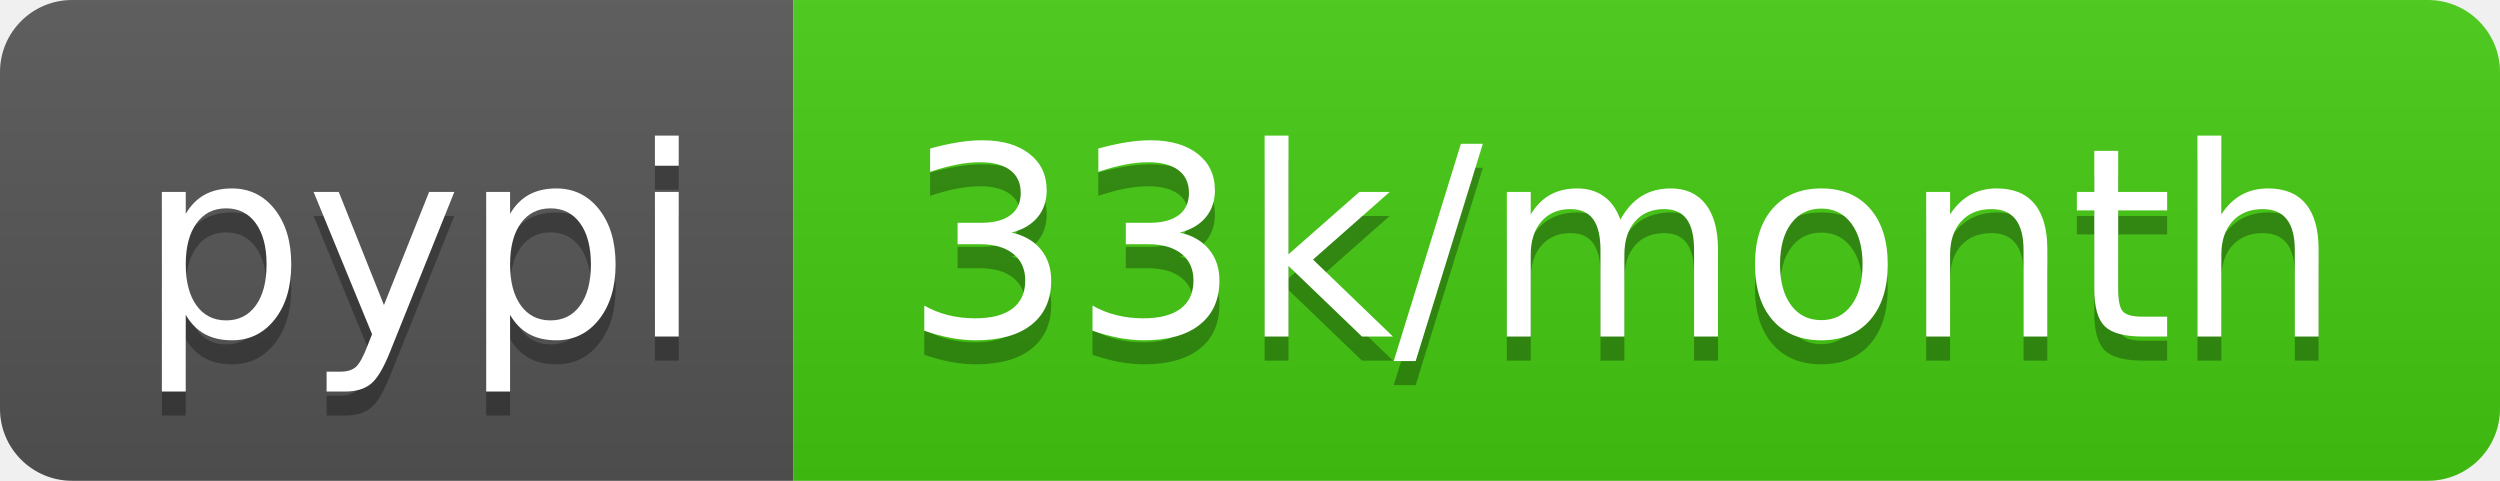
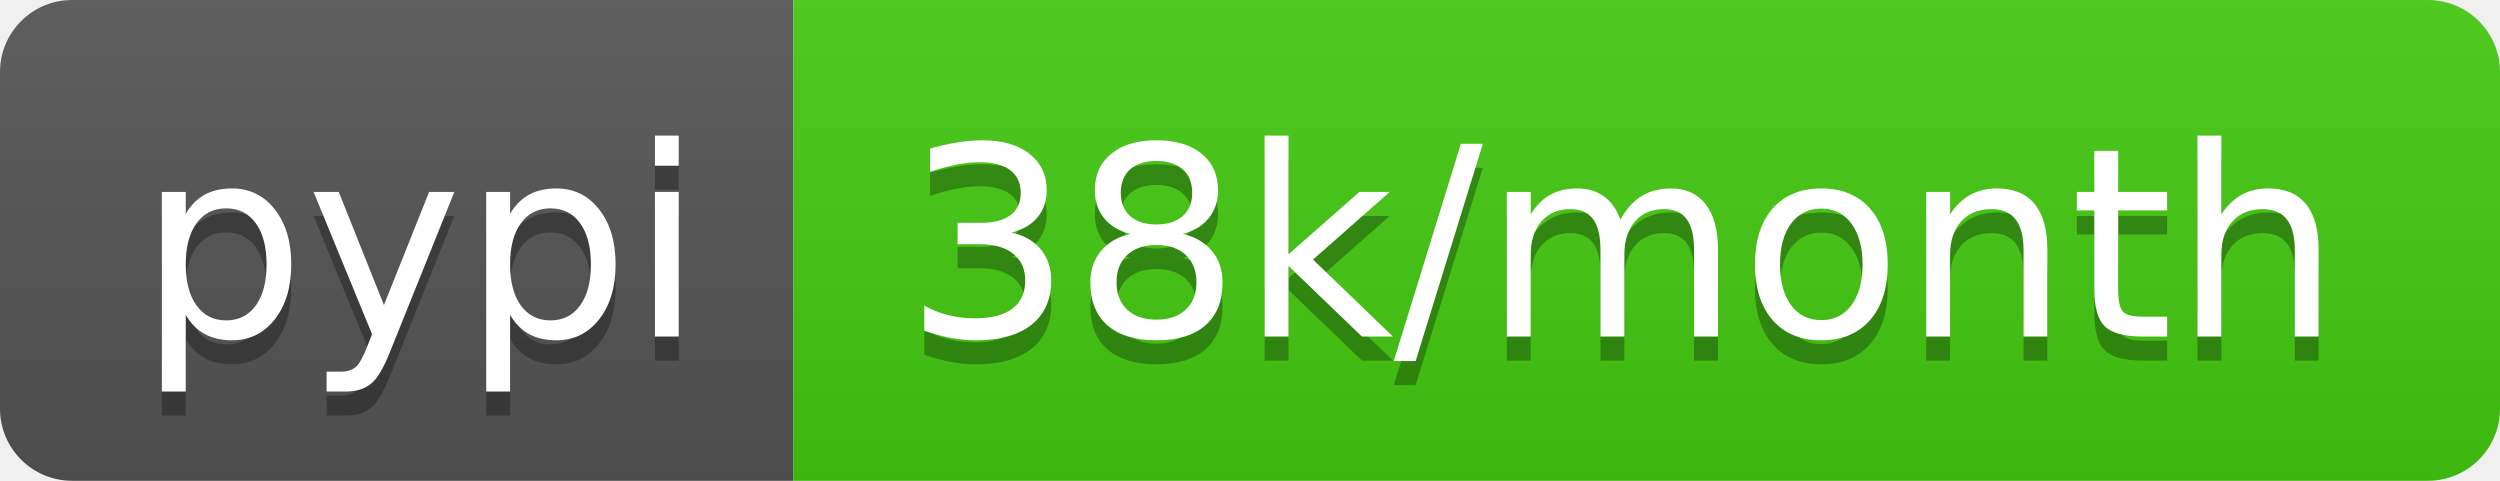
- <svg xmlns="http://www.w3.org/2000/svg" width="104" height="20" role="img" aria-label="pypi: 33k/month">
+ <svg xmlns="http://www.w3.org/2000/svg" width="104" height="20" role="img" aria-label="pypi: 38k/month">
  <linearGradient id="s" x2="0" y2="100%">
    <stop offset="0" stop-color="#bbb" stop-opacity=".1" />
    <stop offset="1" stop-opacity=".1" />
  </linearGradient>
  <clipPath id="r">
    <rect width="104" height="20" rx="3" fill="#fff" />
  </clipPath>
  <g clip-path="url(#r)">
    <rect width="33" height="20" fill="#555" />
    <rect x="33" width="71" height="20" fill="#4c1" />
    <rect width="104" height="20" fill="url(#s)" />
  </g>
  <g fill="#fff" text-anchor="middle" font-family="Verdana,Geneva,DejaVu Sans,sans-serif" text-rendering="geometricPrecision" font-size="110">
    <text aria-hidden="true" x="175" y="150" fill="#010101" fill-opacity=".3" transform="scale(.1)" textLength="230">pypi</text>
    <text x="175" y="140" transform="scale(.1)" fill="#fff" textLength="230">pypi</text>
-     <text aria-hidden="true" x="675" y="150" fill="#010101" fill-opacity=".3" transform="scale(.1)" textLength="610">33k/month</text>
-     <text x="675" y="140" transform="scale(.1)" fill="#fff" textLength="610">33k/month</text>
+     <text aria-hidden="true" x="675" y="150" fill="#010101" fill-opacity=".3" transform="scale(.1)" textLength="610">38k/month</text>
+     <text x="675" y="140" transform="scale(.1)" fill="#fff" textLength="610">38k/month</text>
  </g>
</svg>
